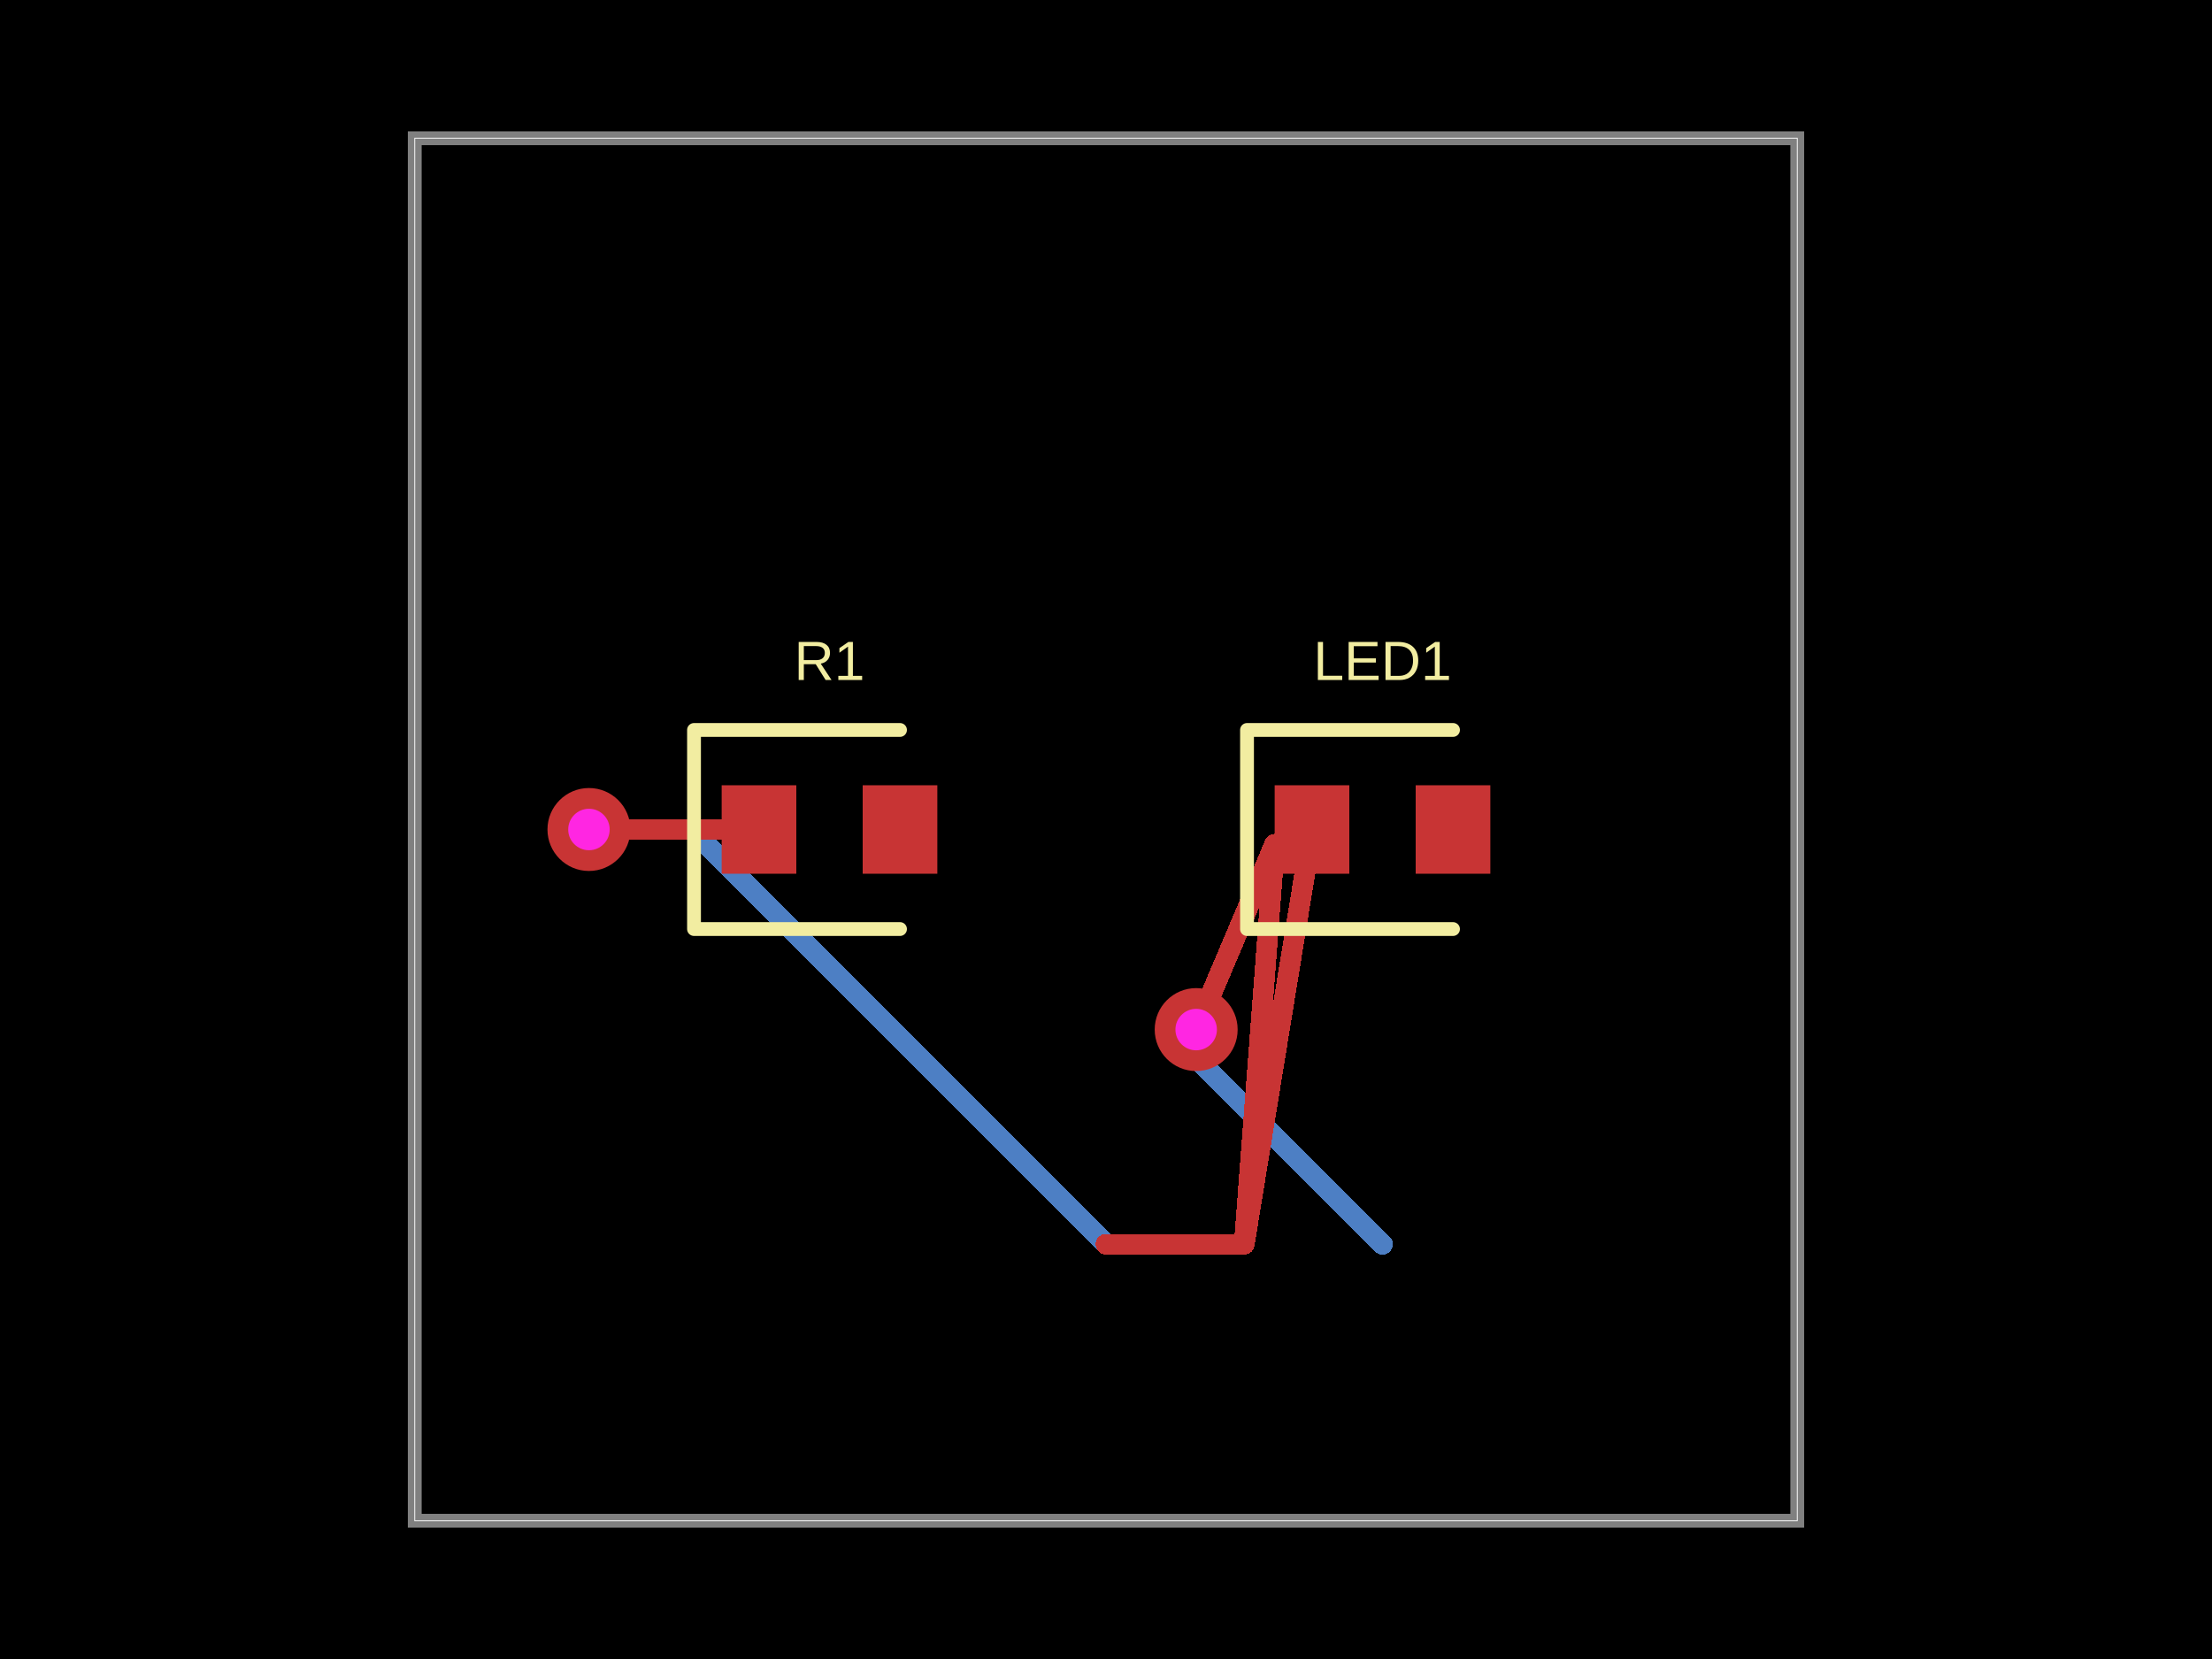
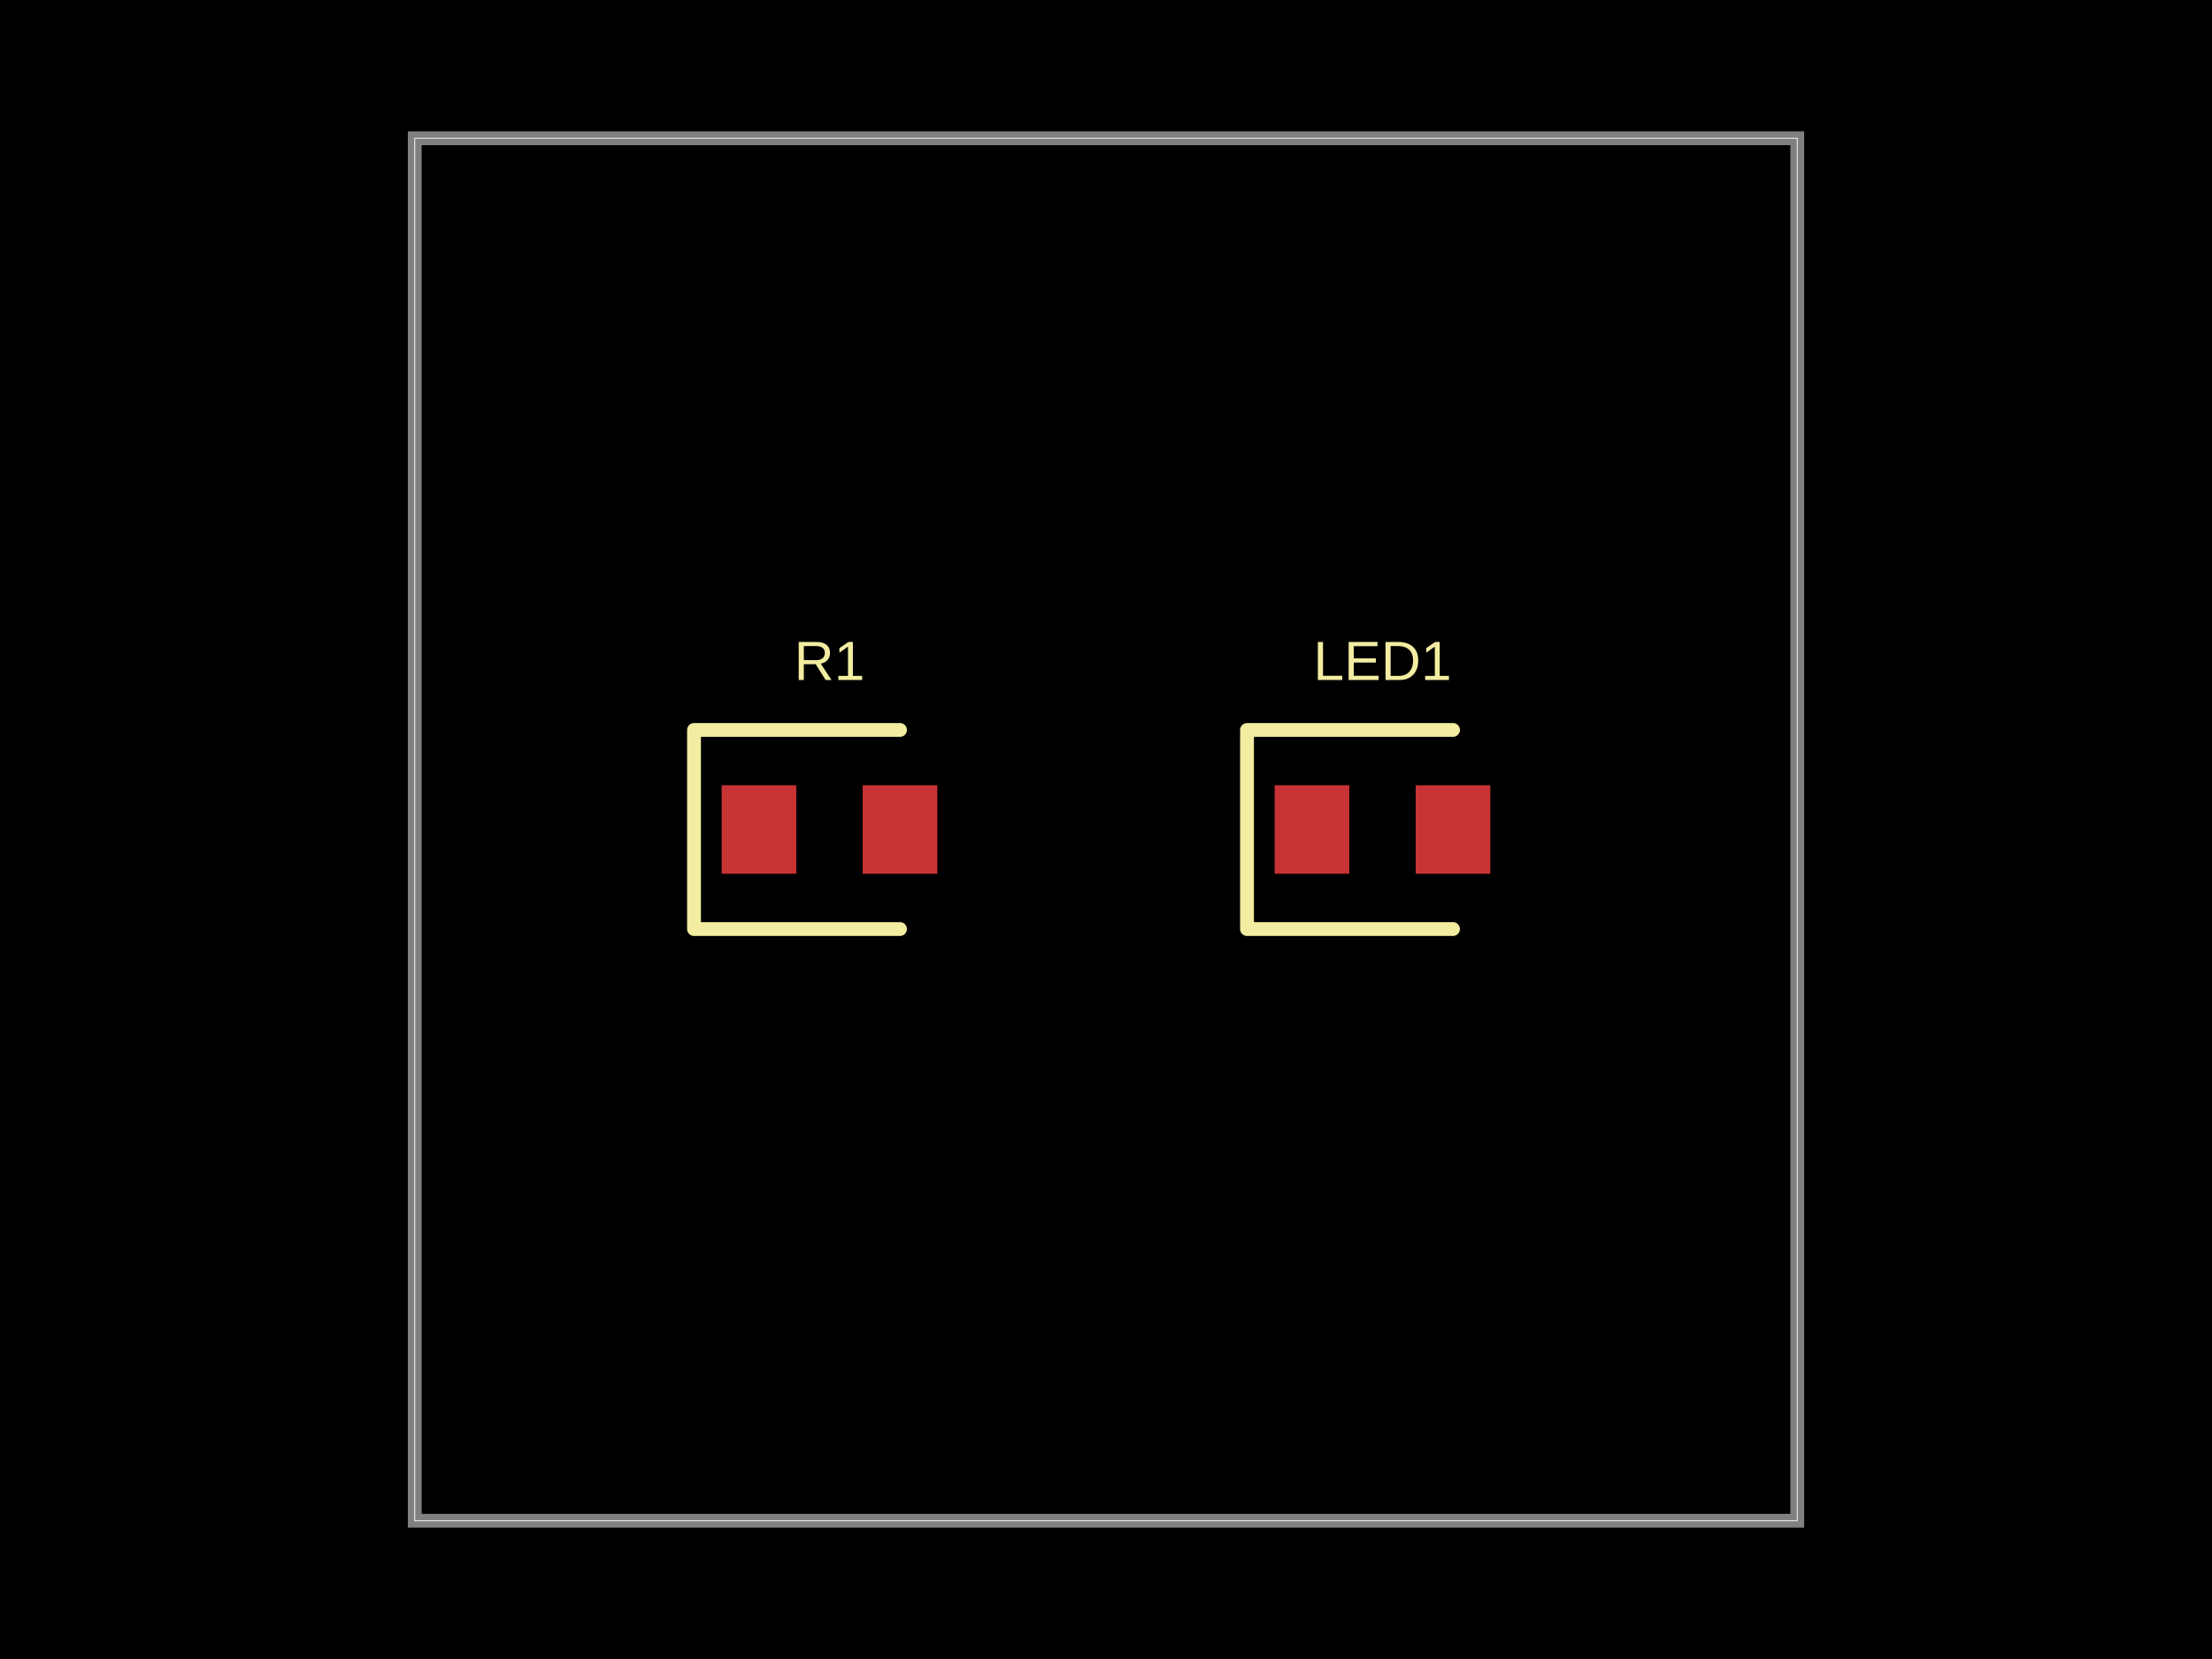
<svg xmlns="http://www.w3.org/2000/svg" width="800" height="600" data-software-used-string="@tscircuit/core@0.0.910">
  <style />
  <rect class="boundary" x="0" y="0" fill="#000" width="800" height="600" data-type="pcb_background" data-pcb-layer="global" />
  <rect class="pcb-boundary" fill="none" stroke="#fff" stroke-width="0.3" x="150" y="50" width="500" height="500" data-type="pcb_boundary" data-pcb-layer="global" />
  <path class="pcb-board" d="M 150 550 L 650 550 L 650 50 L 150 50 Z" fill="none" stroke="rgba(255, 255, 255, 0.5)" stroke-width="5" data-type="pcb_board" data-pcb-layer="board" />
-   <path class="pcb-trace" stroke="rgb(77, 127, 196)" fill="none" d="M 432.613 372.361 L 432.613 372.361" stroke-width="7.5" stroke-linecap="round" stroke-linejoin="round" shape-rendering="crispEdges" data-type="pcb_trace" data-pcb-layer="bottom" />
-   <path class="pcb-trace" stroke="rgb(77, 127, 196)" fill="none" d="M 432.613 372.361 L 432.613 382.613" stroke-width="7.5" stroke-linecap="round" stroke-linejoin="round" shape-rendering="crispEdges" data-type="pcb_trace" data-pcb-layer="bottom" />
-   <path class="pcb-trace" stroke="rgb(77, 127, 196)" fill="none" d="M 432.613 382.613 L 500 450" stroke-width="7.5" stroke-linecap="round" stroke-linejoin="round" shape-rendering="crispEdges" data-type="pcb_trace" data-pcb-layer="bottom" />
-   <path class="pcb-trace" stroke="rgb(77, 127, 196)" fill="none" d="M 213 300 L 213 300" stroke-width="7.5" stroke-linecap="round" stroke-linejoin="round" shape-rendering="crispEdges" data-type="pcb_trace" data-pcb-layer="bottom" />
-   <path class="pcb-trace" stroke="rgb(77, 127, 196)" fill="none" d="M 213 300 L 250 300" stroke-width="7.5" stroke-linecap="round" stroke-linejoin="round" shape-rendering="crispEdges" data-type="pcb_trace" data-pcb-layer="bottom" />
-   <path class="pcb-trace" stroke="rgb(77, 127, 196)" fill="none" d="M 250 300 L 400 450" stroke-width="7.5" stroke-linecap="round" stroke-linejoin="round" shape-rendering="crispEdges" data-type="pcb_trace" data-pcb-layer="bottom" />
  <rect class="pcb-pad" fill="rgb(200, 52, 52)" x="261" y="284" width="27" height="32" data-type="pcb_smtpad" data-pcb-layer="top" />
  <rect class="pcb-pad" fill="rgb(200, 52, 52)" x="312" y="284" width="27" height="32" data-type="pcb_smtpad" data-pcb-layer="top" />
  <rect class="pcb-pad" fill="rgb(200, 52, 52)" x="461" y="284" width="27" height="32" data-type="pcb_smtpad" data-pcb-layer="top" />
  <rect class="pcb-pad" fill="rgb(200, 52, 52)" x="512" y="284" width="27" height="32" data-type="pcb_smtpad" data-pcb-layer="top" />
-   <path class="pcb-trace" stroke="rgb(200, 52, 52)" fill="none" d="M 400 450 L 450 450" stroke-width="7.5" stroke-linecap="round" stroke-linejoin="round" shape-rendering="crispEdges" data-type="pcb_trace" data-pcb-layer="top" />
-   <path class="pcb-trace" stroke="rgb(200, 52, 52)" fill="none" d="M 450 450 L 450 450" stroke-width="7.5" stroke-linecap="round" stroke-linejoin="round" shape-rendering="crispEdges" data-type="pcb_trace" data-pcb-layer="top" />
-   <path class="pcb-trace" stroke="rgb(200, 52, 52)" fill="none" d="M 450 450 L 450 450" stroke-width="7.5" stroke-linecap="round" stroke-linejoin="round" shape-rendering="crispEdges" data-type="pcb_trace" data-pcb-layer="top" />
-   <path class="pcb-trace" stroke="rgb(200, 52, 52)" fill="none" d="M 450 450 L 450 450" stroke-width="7.5" stroke-linecap="round" stroke-linejoin="round" shape-rendering="crispEdges" data-type="pcb_trace" data-pcb-layer="top" />
-   <path class="pcb-trace" stroke="rgb(200, 52, 52)" fill="none" d="M 450 450 L 450 450" stroke-width="7.5" stroke-linecap="round" stroke-linejoin="round" shape-rendering="crispEdges" data-type="pcb_trace" data-pcb-layer="top" />
-   <path class="pcb-trace" stroke="rgb(200, 52, 52)" fill="none" d="M 450 450 L 450 450" stroke-width="7.5" stroke-linecap="round" stroke-linejoin="round" shape-rendering="crispEdges" data-type="pcb_trace" data-pcb-layer="top" />
-   <path class="pcb-trace" stroke="rgb(200, 52, 52)" fill="none" d="M 450 450 L 461 305.333" stroke-width="7.5" stroke-linecap="round" stroke-linejoin="round" shape-rendering="crispEdges" data-type="pcb_trace" data-pcb-layer="top" />
-   <path class="pcb-trace" stroke="rgb(200, 52, 52)" fill="none" d="M 461 305.333 L 461 305.333" stroke-width="7.5" stroke-linecap="round" stroke-linejoin="round" shape-rendering="crispEdges" data-type="pcb_trace" data-pcb-layer="top" />
-   <path class="pcb-trace" stroke="rgb(200, 52, 52)" fill="none" d="M 461 305.333 L 461 305.333" stroke-width="7.5" stroke-linecap="round" stroke-linejoin="round" shape-rendering="crispEdges" data-type="pcb_trace" data-pcb-layer="top" />
-   <path class="pcb-trace" stroke="rgb(200, 52, 52)" fill="none" d="M 461 305.333 L 461 305.333" stroke-width="7.5" stroke-linecap="round" stroke-linejoin="round" shape-rendering="crispEdges" data-type="pcb_trace" data-pcb-layer="top" />
-   <path class="pcb-trace" stroke="rgb(200, 52, 52)" fill="none" d="M 461 305.333 L 432.613 372.361" stroke-width="7.5" stroke-linecap="round" stroke-linejoin="round" shape-rendering="crispEdges" data-type="pcb_trace" data-pcb-layer="top" />
-   <path class="pcb-trace" stroke="rgb(200, 52, 52)" fill="none" d="M 432.613 372.361 L 432.613 372.361" stroke-width="7.5" stroke-linecap="round" stroke-linejoin="round" shape-rendering="crispEdges" data-type="pcb_trace" data-pcb-layer="top" />
-   <path class="pcb-trace" stroke="rgb(200, 52, 52)" fill="none" d="M 450 450 L 474.5 300" stroke-width="7.5" stroke-linecap="round" stroke-linejoin="round" shape-rendering="crispEdges" data-type="pcb_trace" data-pcb-layer="top" />
-   <path class="pcb-trace" stroke="rgb(200, 52, 52)" fill="none" d="M 274.5 300 L 225.859 300" stroke-width="7.5" stroke-linecap="round" stroke-linejoin="round" shape-rendering="crispEdges" data-type="pcb_trace" data-pcb-layer="top" />
-   <path class="pcb-trace" stroke="rgb(200, 52, 52)" fill="none" d="M 225.859 300 L 223.307 297.449" stroke-width="7.5" stroke-linecap="round" stroke-linejoin="round" shape-rendering="crispEdges" data-type="pcb_trace" data-pcb-layer="top" />
-   <path class="pcb-trace" stroke="rgb(200, 52, 52)" fill="none" d="M 223.307 297.449 L 213 300" stroke-width="7.5" stroke-linecap="round" stroke-linejoin="round" shape-rendering="crispEdges" data-type="pcb_trace" data-pcb-layer="top" />
-   <path class="pcb-trace" stroke="rgb(200, 52, 52)" fill="none" d="M 213 300 L 213 300" stroke-width="7.5" stroke-linecap="round" stroke-linejoin="round" shape-rendering="crispEdges" data-type="pcb_trace" data-pcb-layer="top" />
  <path class="pcb-silkscreen pcb-silkscreen-top" d="M 325.5 264 L 251 264 L 251 336 L 325.5 336" fill="none" stroke="#f2eda1" stroke-width="5" stroke-linecap="round" stroke-linejoin="round" data-pcb-component-id="pcb_component_0" data-pcb-silkscreen-path-id="pcb_silkscreen_path_0" data-type="pcb_silkscreen_path" data-pcb-layer="top" />
  <text x="0" y="0" dx="0" dy="0" fill="#f2eda1" font-family="Arial, sans-serif" font-size="20" text-anchor="middle" dominant-baseline="central" transform="matrix(1,0,0,1,300,239)" class="pcb-silkscreen-text pcb-silkscreen-top" data-pcb-silkscreen-text-id="pcb_component_0" stroke="none" data-type="pcb_silkscreen_text" data-pcb-layer="top">R1</text>
  <path class="pcb-silkscreen pcb-silkscreen-top" d="M 525.5 264 L 451 264 L 451 336 L 525.5 336" fill="none" stroke="#f2eda1" stroke-width="5" stroke-linecap="round" stroke-linejoin="round" data-pcb-component-id="pcb_component_1" data-pcb-silkscreen-path-id="pcb_silkscreen_path_1" data-type="pcb_silkscreen_path" data-pcb-layer="top" />
  <text x="0" y="0" dx="0" dy="0" fill="#f2eda1" font-family="Arial, sans-serif" font-size="20" text-anchor="middle" dominant-baseline="central" transform="matrix(1,0,0,1,500,239)" class="pcb-silkscreen-text pcb-silkscreen-top" data-pcb-silkscreen-text-id="pcb_component_1" stroke="none" data-type="pcb_silkscreen_text" data-pcb-layer="top">LED1</text>
-   <g data-type="pcb_via" data-pcb-layer="through">
-     <circle class="pcb-hole-outer" fill="rgb(200, 52, 52)" cx="432.613" cy="372.361" r="15" data-type="pcb_via" data-pcb-layer="top" />
-     <circle class="pcb-hole-inner" fill="#FF26E2" cx="432.613" cy="372.361" r="7.5" data-type="pcb_via" data-pcb-layer="drill" />
-   </g>
-   <g data-type="pcb_via" data-pcb-layer="through">
-     <circle class="pcb-hole-outer" fill="rgb(200, 52, 52)" cx="213" cy="300" r="15" data-type="pcb_via" data-pcb-layer="top" />
-     <circle class="pcb-hole-inner" fill="#FF26E2" cx="213" cy="300" r="7.5" data-type="pcb_via" data-pcb-layer="drill" />
-   </g>
</svg>
